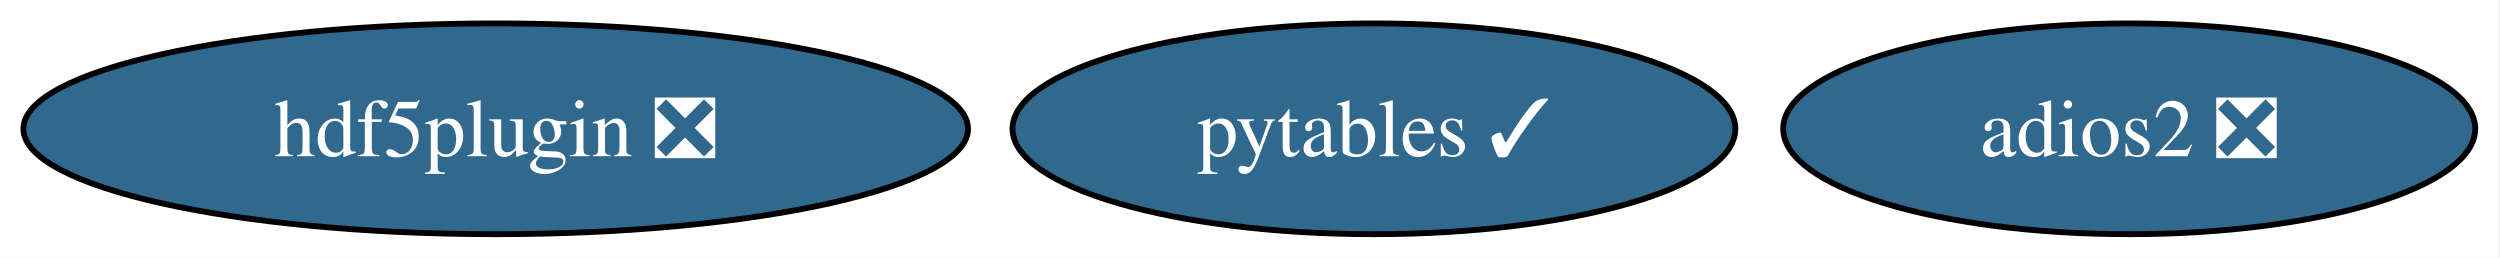
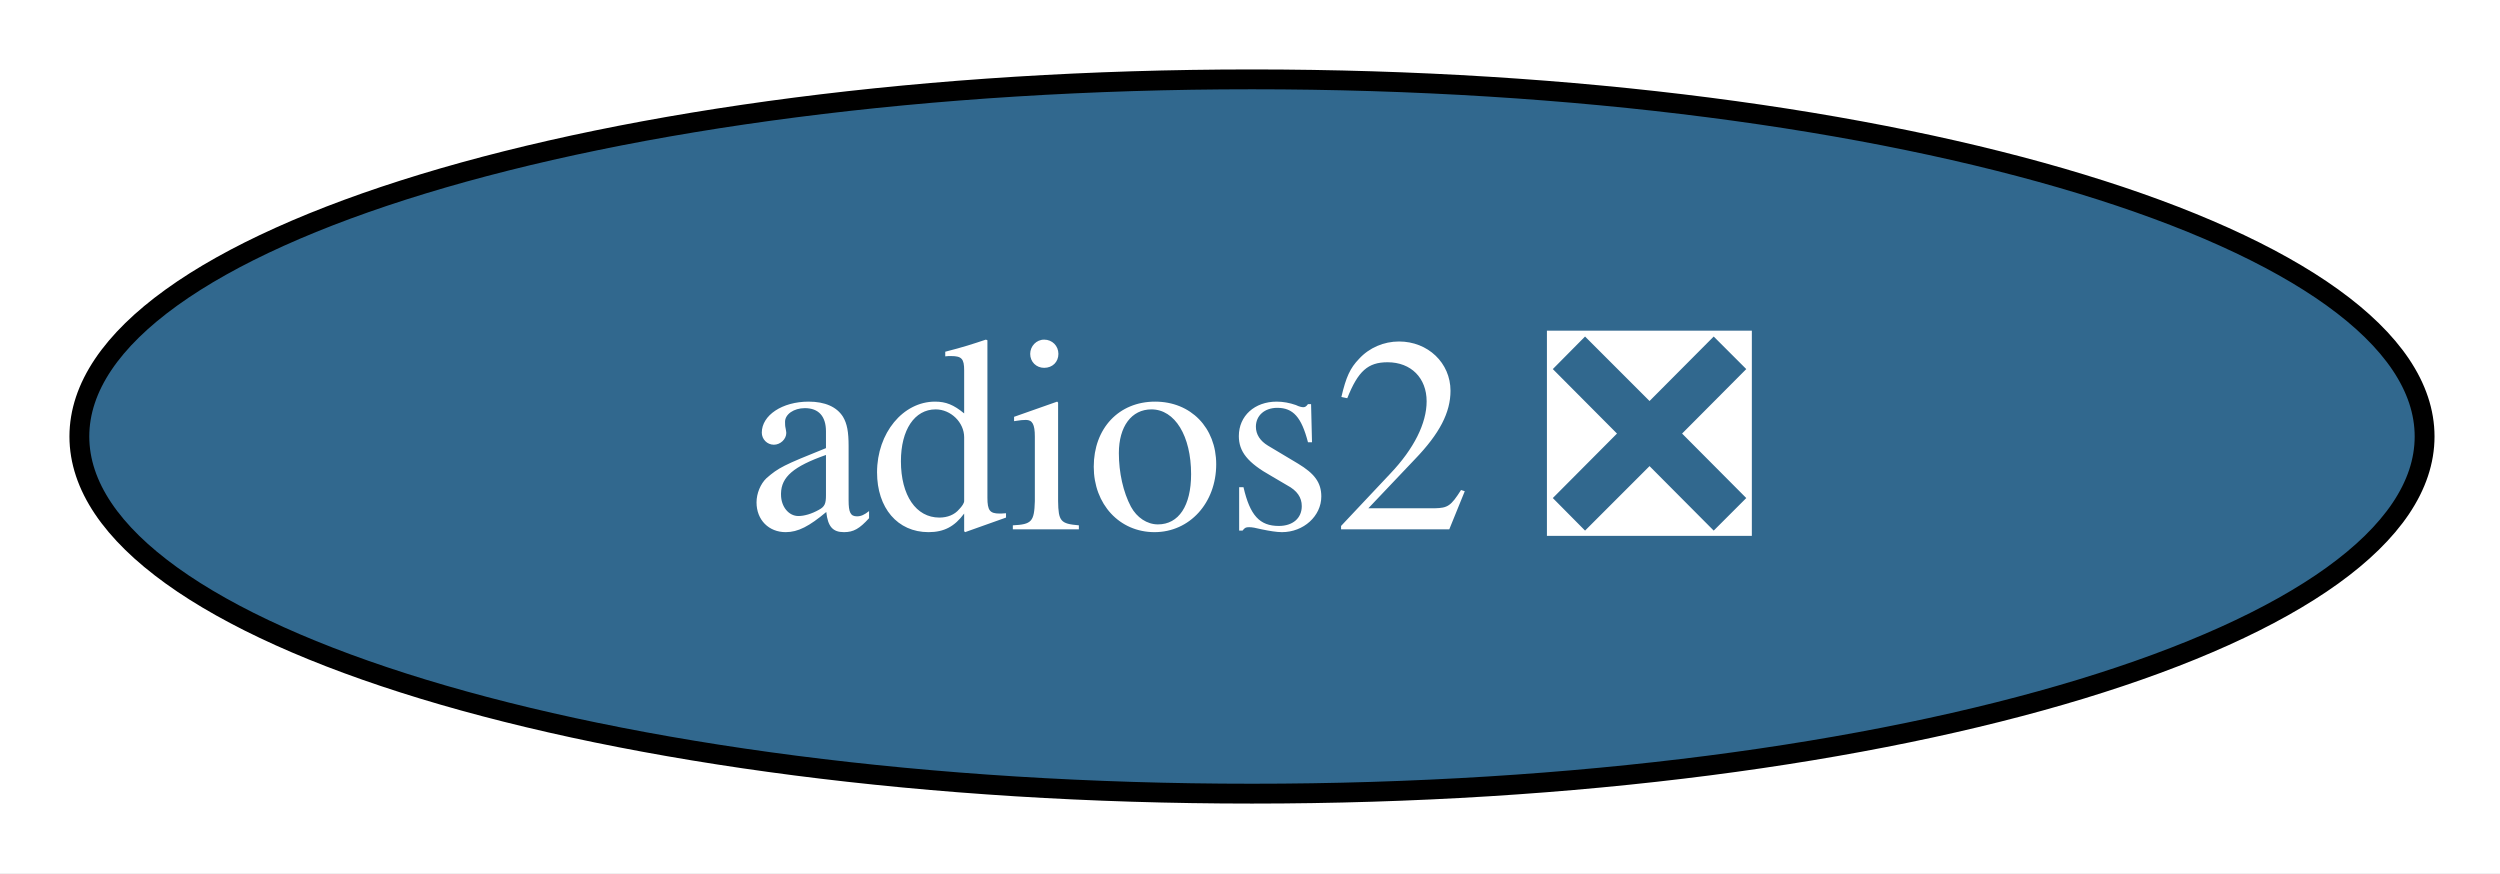
- <svg xmlns="http://www.w3.org/2000/svg" xmlns:xlink="http://www.w3.org/1999/xlink" width="427pt" height="44pt" viewBox="0.00 0.00 427.00 44.00">
+ <svg xmlns="http://www.w3.org/2000/svg" xmlns:xlink="http://www.w3.org/1999/xlink" width="126pt" height="44pt" viewBox="0.00 0.00 126.00 44.00">
  <g id="graph0" class="graph" transform="scale(1 1) rotate(0) translate(4 40)">
-     <polygon fill="white" stroke="none" points="-4,4 -4,-40 422.77,-40 422.77,4 -4,4" />
+     <polygon fill="white" stroke="none" points="-4,4 -4,-40 122.2,-40 122.2,4 -4,4" />
    <g id="node1" class="node">
      <g id="a_node1">
-         <a xlink:href="https://github.com/conda-forge/pytables-feedstock/pull/115" xlink:title="pytables ✓">
-           <ellipse fill="#31688e" stroke="black" cx="230.67" cy="-18" rx="61.73" ry="18" />
-           <text xml:space="preserve" text-anchor="middle" x="230.67" y="-13.32" font-family="Times,serif" font-size="14.00" fill="white">pytables ✓</text>
-         </a>
-       </g>
-     </g>
-     <g id="node2" class="node">
-       <g id="a_node2">
        <a xlink:href="https://github.com/conda-forge/adios2-feedstock/pull/112" xlink:title="adios2 ❎">
-           <ellipse fill="#31688e" stroke="black" cx="359.67" cy="-18" rx="59.1" ry="18" />
-           <text xml:space="preserve" text-anchor="middle" x="359.67" y="-13.32" font-family="Times,serif" font-size="14.00" fill="white">adios2 ❎</text>
-         </a>
-       </g>
-     </g>
-     <g id="node3" class="node">
-       <g id="a_node3">
-         <a xlink:href="https://github.com/conda-forge/hdf5plugin-feedstock/pull/62" xlink:title="hdf5plugin ❎">
-           <ellipse fill="#31688e" stroke="black" cx="80.67" cy="-18" rx="80.67" ry="18" />
-           <text xml:space="preserve" text-anchor="middle" x="80.67" y="-13.32" font-family="Times,serif" font-size="14.00" fill="white">hdf5plugin ❎</text>
+           <ellipse fill="#31688e" stroke="black" cx="59.1" cy="-18" rx="59.1" ry="18" />
+           <text xml:space="preserve" text-anchor="middle" x="59.1" y="-13.32" font-family="Times,serif" font-size="14.00" fill="white">adios2 ❎</text>
        </a>
      </g>
    </g>
  </g>
</svg>
